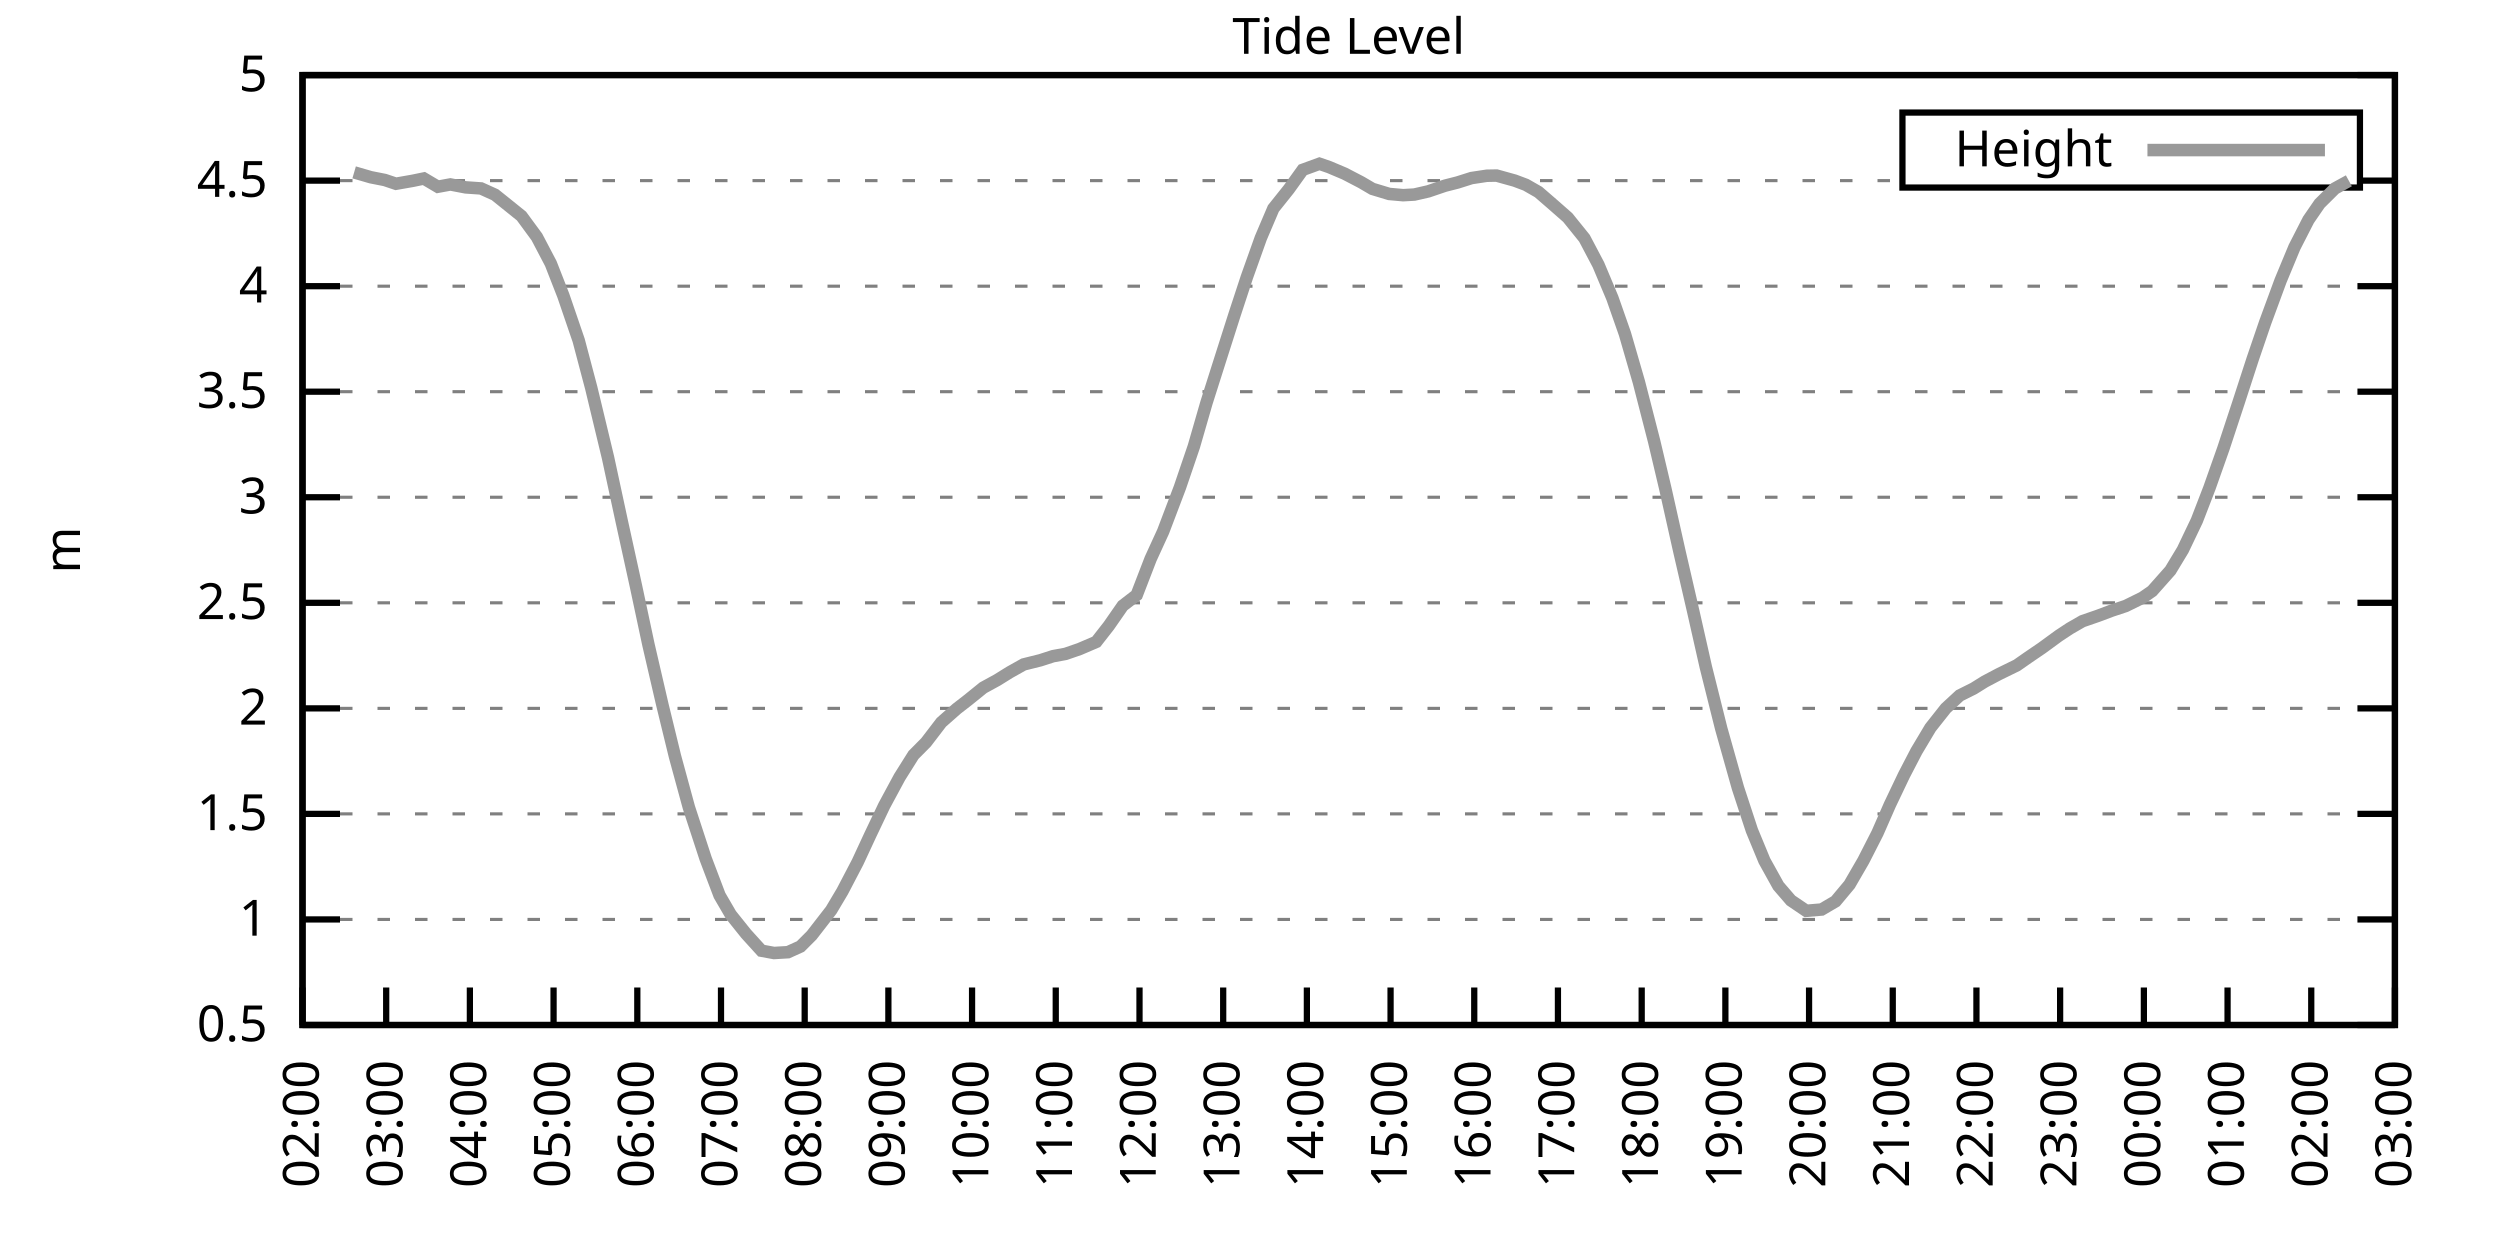
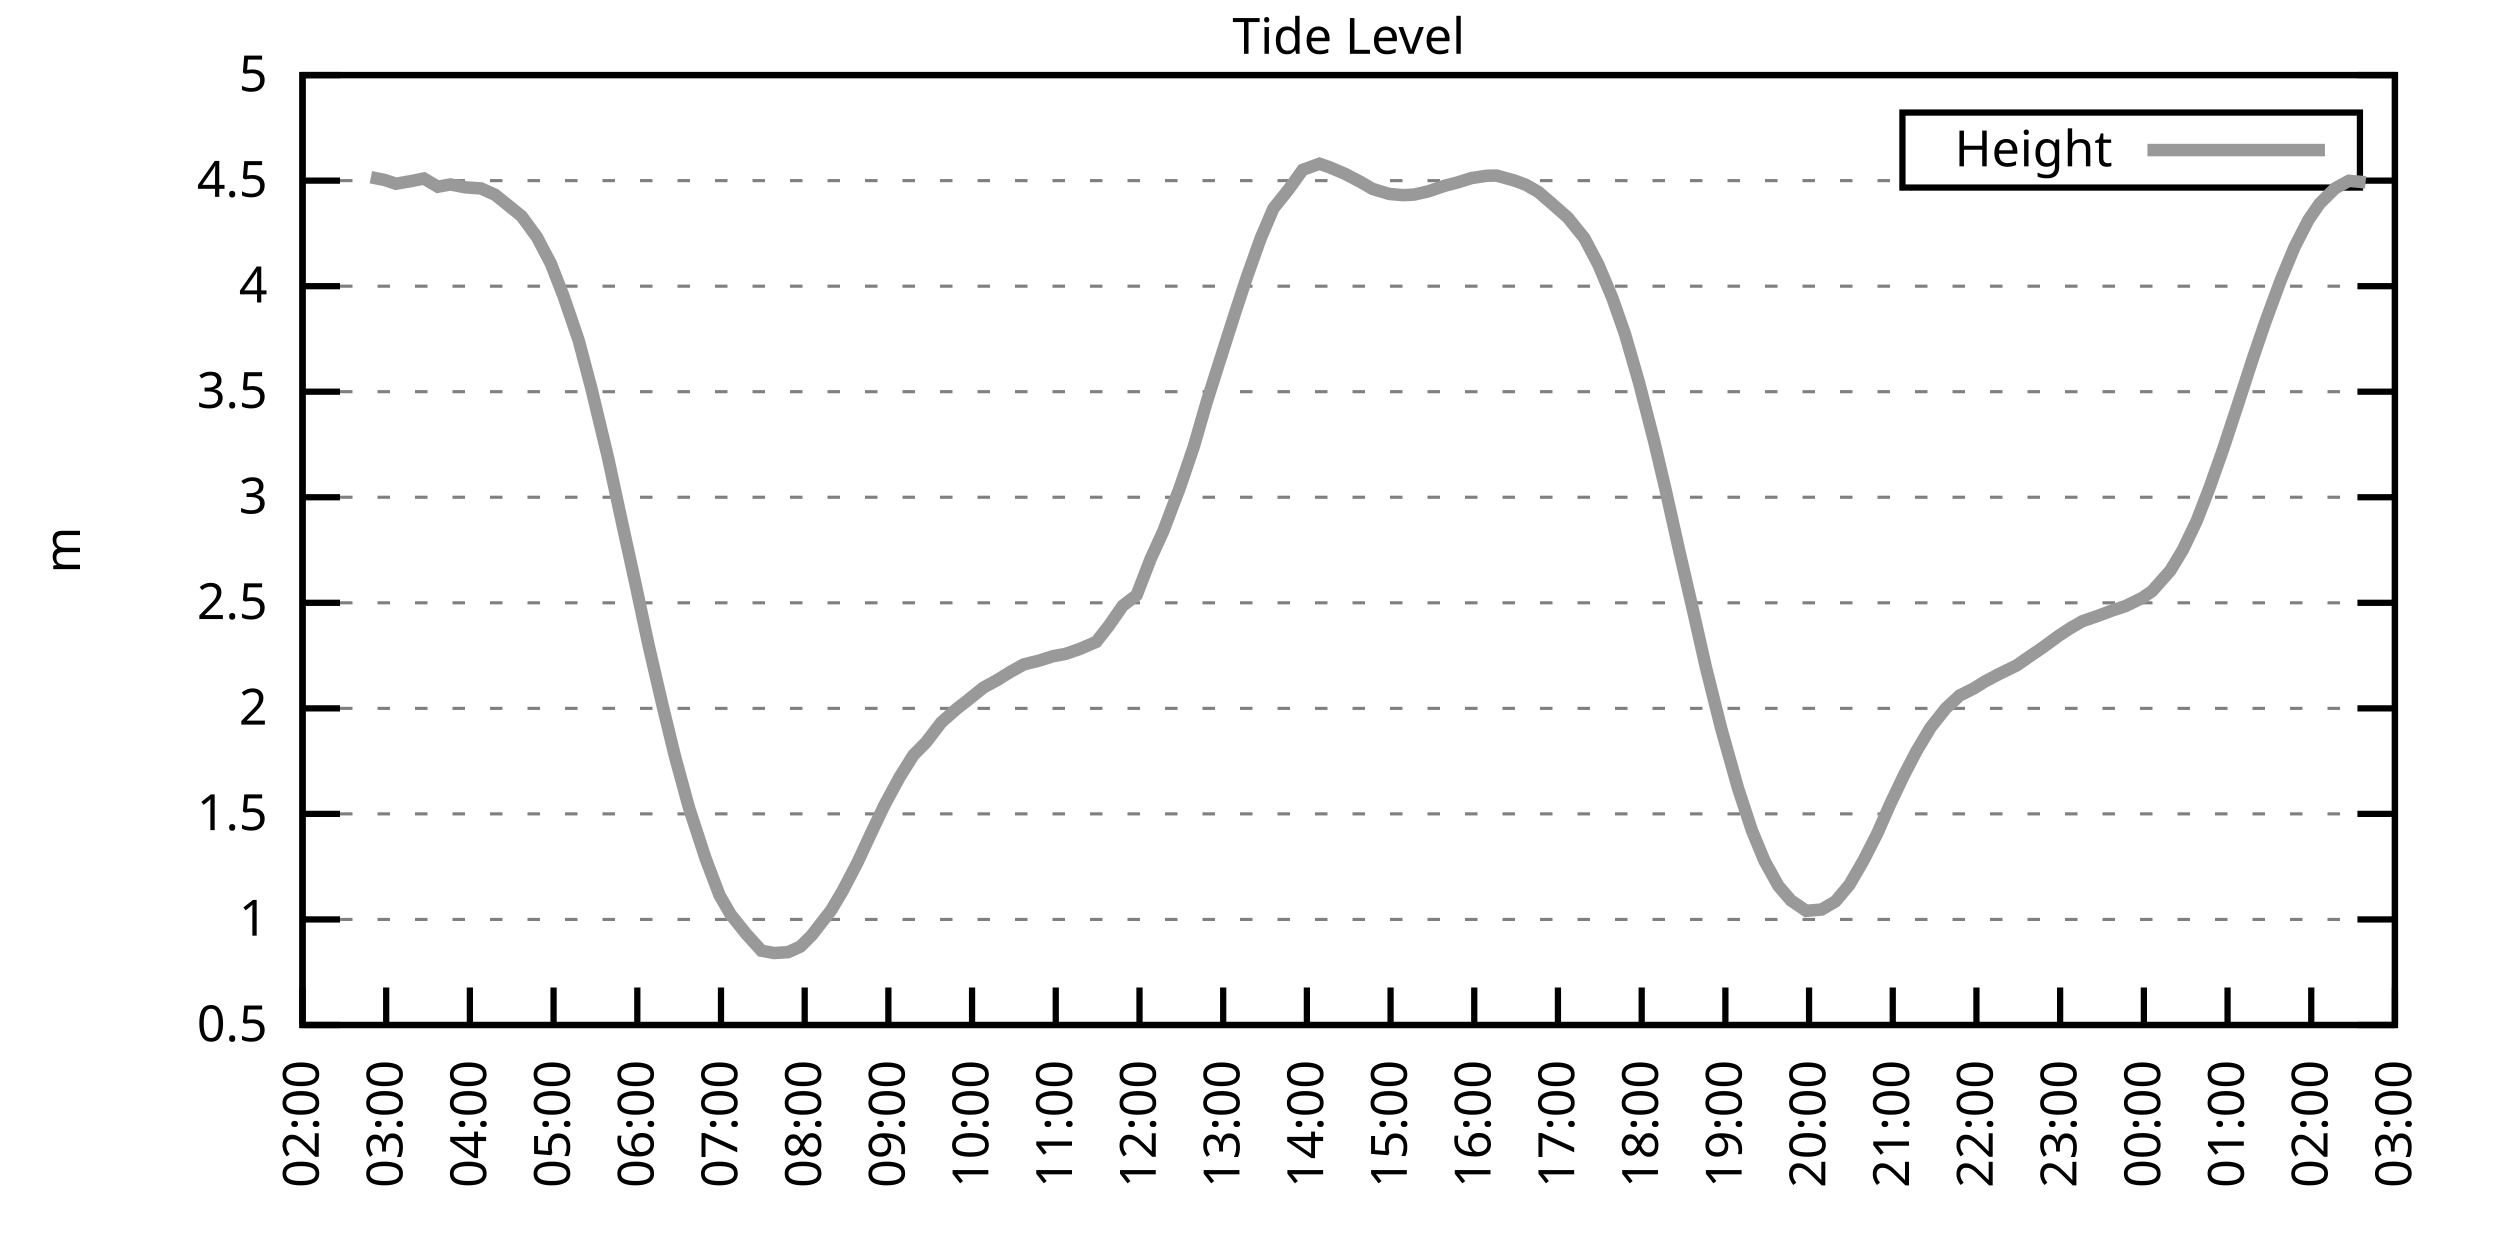
<svg xmlns="http://www.w3.org/2000/svg" xmlns:xlink="http://www.w3.org/1999/xlink" width="400" height="200" viewBox="0 0 400 200">
  <g id="gnuplot_canvas">
    <rect x="0" y="0" width="400" height="200" fill="none" />
    <defs>
      <circle id="gpDot" r="0.5" stroke-width="0.5" stroke="currentColor" />
      <path id="gpPt0" stroke-width="0.333" stroke="currentColor" d="M-1,0 h2 M0,-1 v2" />
      <path id="gpPt1" stroke-width="0.333" stroke="currentColor" d="M-1,-1 L1,1 M1,-1 L-1,1" />
      <path id="gpPt2" stroke-width="0.333" stroke="currentColor" d="M-1,0 L1,0 M0,-1 L0,1 M-1,-1 L1,1 M-1,1 L1,-1" />
      <rect id="gpPt3" stroke-width="0.333" stroke="currentColor" x="-1" y="-1" width="2" height="2" />
      <rect id="gpPt4" stroke-width="0.333" stroke="currentColor" fill="currentColor" x="-1" y="-1" width="2" height="2" />
      <circle id="gpPt5" stroke-width="0.333" stroke="currentColor" cx="0" cy="0" r="1" />
      <use xlink:href="#gpPt5" id="gpPt6" fill="currentColor" stroke="none" />
      <path id="gpPt7" stroke-width="0.333" stroke="currentColor" d="M0,-1.33 L-1.33,0.67 L1.33,0.67 z" />
      <use xlink:href="#gpPt7" id="gpPt8" fill="currentColor" stroke="none" />
      <use xlink:href="#gpPt7" id="gpPt9" stroke="currentColor" transform="rotate(180)" />
      <use xlink:href="#gpPt9" id="gpPt10" fill="currentColor" stroke="none" />
      <use xlink:href="#gpPt3" id="gpPt11" stroke="currentColor" transform="rotate(45)" />
      <use xlink:href="#gpPt11" id="gpPt12" fill="currentColor" stroke="none" />
      <path id="gpPt13" stroke-width="0.333" stroke="currentColor" d="M0,1.330 L1.265,0.411 L0.782,-1.067 L-0.782,-1.076 L-1.265,0.411 z" />
      <use xlink:href="#gpPt13" id="gpPt14" fill="currentColor" stroke="none" />
      <filter id="textbox" filterUnits="objectBoundingBox" x="0" y="0" height="1" width="1">
        <feFlood flood-color="white" flood-opacity="1" result="bgnd" />
        <feComposite in="SourceGraphic" in2="bgnd" operator="atop" />
      </filter>
      <filter id="greybox" filterUnits="objectBoundingBox" x="0" y="0" height="1" width="1">
        <feFlood flood-color="lightgrey" flood-opacity="1" result="grey" />
        <feComposite in="SourceGraphic" in2="grey" operator="atop" />
      </filter>
    </defs>
    <g fill="none" color="white" stroke="currentColor" stroke-width="1.00" stroke-linecap="butt" stroke-linejoin="miter">
</g>
    <g fill="none" color="black" stroke="currentColor" stroke-width="1.00" stroke-linecap="butt" stroke-linejoin="miter">
      <g stroke="none" shape-rendering="crispEdges">
        <polygon fill="rgb(255, 255, 255)" points="48.40,164.00 383.18,164.00 383.18,12.02 48.40,12.02 " />
      </g>
    </g>
    <g fill="none" color="black" stroke="currentColor" stroke-width="1.00" stroke-linecap="butt" stroke-linejoin="miter">
</g>
    <g fill="none" color="black" stroke="black" stroke-width="0.50" stroke-linecap="butt" stroke-linejoin="miter">
</g>
    <g fill="none" color="gray" stroke="currentColor" stroke-width="0.50" stroke-linecap="butt" stroke-linejoin="miter">
      <path stroke="gray" stroke-dasharray="2,4" class="gridline" d="M48.40,164.00 L383.19,164.00  " />
    </g>
    <g fill="none" color="gray" stroke="gray" stroke-width="1.00" stroke-linecap="butt" stroke-linejoin="miter">
</g>
    <g fill="none" color="black" stroke="currentColor" stroke-width="1.00" stroke-linecap="butt" stroke-linejoin="miter">
      <path stroke="black" d="M48.40,164.00 L54.40,164.00 M383.19,164.00 L377.19,164.00  " />
      <g transform="translate(42.80,166.60)" stroke="none" fill="black" font-family="Sans" font-size="8.00" text-anchor="end">
        <text>
          <tspan font-family="Sans"> 0.5</tspan>
        </text>
      </g>
    </g>
    <g fill="none" color="black" stroke="currentColor" stroke-width="1.00" stroke-linecap="butt" stroke-linejoin="miter">
</g>
    <g fill="none" color="black" stroke="black" stroke-width="0.50" stroke-linecap="butt" stroke-linejoin="miter">
</g>
    <g fill="none" color="gray" stroke="currentColor" stroke-width="0.50" stroke-linecap="butt" stroke-linejoin="miter">
      <path stroke="gray" stroke-dasharray="2,4" class="gridline" d="M48.40,147.11 L383.19,147.11  " />
    </g>
    <g fill="none" color="gray" stroke="gray" stroke-width="1.00" stroke-linecap="butt" stroke-linejoin="miter">
</g>
    <g fill="none" color="black" stroke="currentColor" stroke-width="1.00" stroke-linecap="butt" stroke-linejoin="miter">
      <path stroke="black" d="M48.40,147.11 L54.40,147.11 M383.19,147.11 L377.19,147.11  " />
      <g transform="translate(42.80,149.71)" stroke="none" fill="black" font-family="Sans" font-size="8.00" text-anchor="end">
        <text>
          <tspan font-family="Sans"> 1</tspan>
        </text>
      </g>
    </g>
    <g fill="none" color="black" stroke="currentColor" stroke-width="1.00" stroke-linecap="butt" stroke-linejoin="miter">
</g>
    <g fill="none" color="black" stroke="black" stroke-width="0.50" stroke-linecap="butt" stroke-linejoin="miter">
</g>
    <g fill="none" color="gray" stroke="currentColor" stroke-width="0.50" stroke-linecap="butt" stroke-linejoin="miter">
      <path stroke="gray" stroke-dasharray="2,4" class="gridline" d="M48.40,130.22 L383.19,130.22  " />
    </g>
    <g fill="none" color="gray" stroke="gray" stroke-width="1.00" stroke-linecap="butt" stroke-linejoin="miter">
</g>
    <g fill="none" color="black" stroke="currentColor" stroke-width="1.00" stroke-linecap="butt" stroke-linejoin="miter">
      <path stroke="black" d="M48.40,130.22 L54.40,130.22 M383.19,130.22 L377.19,130.22  " />
      <g transform="translate(42.80,132.82)" stroke="none" fill="black" font-family="Sans" font-size="8.00" text-anchor="end">
        <text>
          <tspan font-family="Sans"> 1.5</tspan>
        </text>
      </g>
    </g>
    <g fill="none" color="black" stroke="currentColor" stroke-width="1.00" stroke-linecap="butt" stroke-linejoin="miter">
</g>
    <g fill="none" color="black" stroke="black" stroke-width="0.50" stroke-linecap="butt" stroke-linejoin="miter">
</g>
    <g fill="none" color="gray" stroke="currentColor" stroke-width="0.50" stroke-linecap="butt" stroke-linejoin="miter">
      <path stroke="gray" stroke-dasharray="2,4" class="gridline" d="M48.40,113.34 L383.19,113.34  " />
    </g>
    <g fill="none" color="gray" stroke="gray" stroke-width="1.00" stroke-linecap="butt" stroke-linejoin="miter">
</g>
    <g fill="none" color="black" stroke="currentColor" stroke-width="1.00" stroke-linecap="butt" stroke-linejoin="miter">
      <path stroke="black" d="M48.40,113.34 L54.40,113.34 M383.19,113.34 L377.19,113.34  " />
      <g transform="translate(42.80,115.94)" stroke="none" fill="black" font-family="Sans" font-size="8.00" text-anchor="end">
        <text>
          <tspan font-family="Sans"> 2</tspan>
        </text>
      </g>
    </g>
    <g fill="none" color="black" stroke="currentColor" stroke-width="1.00" stroke-linecap="butt" stroke-linejoin="miter">
</g>
    <g fill="none" color="black" stroke="black" stroke-width="0.50" stroke-linecap="butt" stroke-linejoin="miter">
</g>
    <g fill="none" color="gray" stroke="currentColor" stroke-width="0.50" stroke-linecap="butt" stroke-linejoin="miter">
      <path stroke="gray" stroke-dasharray="2,4" class="gridline" d="M48.40,96.45 L383.19,96.45  " />
    </g>
    <g fill="none" color="gray" stroke="gray" stroke-width="1.00" stroke-linecap="butt" stroke-linejoin="miter">
</g>
    <g fill="none" color="black" stroke="currentColor" stroke-width="1.00" stroke-linecap="butt" stroke-linejoin="miter">
      <path stroke="black" d="M48.40,96.45 L54.40,96.45 M383.19,96.45 L377.19,96.45  " />
      <g transform="translate(42.80,99.05)" stroke="none" fill="black" font-family="Sans" font-size="8.00" text-anchor="end">
        <text>
          <tspan font-family="Sans"> 2.5</tspan>
        </text>
      </g>
    </g>
    <g fill="none" color="black" stroke="currentColor" stroke-width="1.00" stroke-linecap="butt" stroke-linejoin="miter">
</g>
    <g fill="none" color="black" stroke="black" stroke-width="0.50" stroke-linecap="butt" stroke-linejoin="miter">
</g>
    <g fill="none" color="gray" stroke="currentColor" stroke-width="0.50" stroke-linecap="butt" stroke-linejoin="miter">
      <path stroke="gray" stroke-dasharray="2,4" class="gridline" d="M48.40,79.56 L383.19,79.56  " />
    </g>
    <g fill="none" color="gray" stroke="gray" stroke-width="1.00" stroke-linecap="butt" stroke-linejoin="miter">
</g>
    <g fill="none" color="black" stroke="currentColor" stroke-width="1.00" stroke-linecap="butt" stroke-linejoin="miter">
      <path stroke="black" d="M48.40,79.56 L54.40,79.56 M383.19,79.56 L377.19,79.56  " />
      <g transform="translate(42.80,82.16)" stroke="none" fill="black" font-family="Sans" font-size="8.00" text-anchor="end">
        <text>
          <tspan font-family="Sans"> 3</tspan>
        </text>
      </g>
    </g>
    <g fill="none" color="black" stroke="currentColor" stroke-width="1.00" stroke-linecap="butt" stroke-linejoin="miter">
</g>
    <g fill="none" color="black" stroke="black" stroke-width="0.50" stroke-linecap="butt" stroke-linejoin="miter">
</g>
    <g fill="none" color="gray" stroke="currentColor" stroke-width="0.50" stroke-linecap="butt" stroke-linejoin="miter">
      <path stroke="gray" stroke-dasharray="2,4" class="gridline" d="M48.40,62.67 L383.19,62.67  " />
    </g>
    <g fill="none" color="gray" stroke="gray" stroke-width="1.00" stroke-linecap="butt" stroke-linejoin="miter">
</g>
    <g fill="none" color="black" stroke="currentColor" stroke-width="1.00" stroke-linecap="butt" stroke-linejoin="miter">
      <path stroke="black" d="M48.40,62.67 L54.40,62.67 M383.19,62.67 L377.19,62.67  " />
      <g transform="translate(42.80,65.27)" stroke="none" fill="black" font-family="Sans" font-size="8.00" text-anchor="end">
        <text>
          <tspan font-family="Sans"> 3.5</tspan>
        </text>
      </g>
    </g>
    <g fill="none" color="black" stroke="currentColor" stroke-width="1.00" stroke-linecap="butt" stroke-linejoin="miter">
</g>
    <g fill="none" color="black" stroke="black" stroke-width="0.50" stroke-linecap="butt" stroke-linejoin="miter">
</g>
    <g fill="none" color="gray" stroke="currentColor" stroke-width="0.50" stroke-linecap="butt" stroke-linejoin="miter">
      <path stroke="gray" stroke-dasharray="2,4" class="gridline" d="M48.40,45.79 L383.19,45.79  " />
    </g>
    <g fill="none" color="gray" stroke="gray" stroke-width="1.00" stroke-linecap="butt" stroke-linejoin="miter">
</g>
    <g fill="none" color="black" stroke="currentColor" stroke-width="1.00" stroke-linecap="butt" stroke-linejoin="miter">
      <path stroke="black" d="M48.40,45.79 L54.40,45.79 M383.19,45.79 L377.19,45.79  " />
      <g transform="translate(42.80,48.39)" stroke="none" fill="black" font-family="Sans" font-size="8.00" text-anchor="end">
        <text>
          <tspan font-family="Sans"> 4</tspan>
        </text>
      </g>
    </g>
    <g fill="none" color="black" stroke="currentColor" stroke-width="1.00" stroke-linecap="butt" stroke-linejoin="miter">
</g>
    <g fill="none" color="black" stroke="black" stroke-width="0.50" stroke-linecap="butt" stroke-linejoin="miter">
</g>
    <g fill="none" color="gray" stroke="currentColor" stroke-width="0.50" stroke-linecap="butt" stroke-linejoin="miter">
      <path stroke="gray" stroke-dasharray="2,4" class="gridline" d="M48.40,28.90 L304.39,28.90 M377.59,28.90 L383.19,28.90  " />
    </g>
    <g fill="none" color="gray" stroke="gray" stroke-width="1.00" stroke-linecap="butt" stroke-linejoin="miter">
</g>
    <g fill="none" color="black" stroke="currentColor" stroke-width="1.00" stroke-linecap="butt" stroke-linejoin="miter">
      <path stroke="black" d="M48.40,28.90 L54.40,28.90 M383.19,28.90 L377.19,28.90  " />
      <g transform="translate(42.80,31.50)" stroke="none" fill="black" font-family="Sans" font-size="8.00" text-anchor="end">
        <text>
          <tspan font-family="Sans"> 4.5</tspan>
        </text>
      </g>
    </g>
    <g fill="none" color="black" stroke="currentColor" stroke-width="1.00" stroke-linecap="butt" stroke-linejoin="miter">
</g>
    <g fill="none" color="black" stroke="black" stroke-width="0.50" stroke-linecap="butt" stroke-linejoin="miter">
</g>
    <g fill="none" color="gray" stroke="currentColor" stroke-width="0.50" stroke-linecap="butt" stroke-linejoin="miter">
      <path stroke="gray" stroke-dasharray="2,4" class="gridline" d="M48.40,12.01 L383.19,12.01  " />
    </g>
    <g fill="none" color="gray" stroke="gray" stroke-width="1.00" stroke-linecap="butt" stroke-linejoin="miter">
</g>
    <g fill="none" color="black" stroke="currentColor" stroke-width="1.00" stroke-linecap="butt" stroke-linejoin="miter">
      <path stroke="black" d="M48.40,12.01 L54.40,12.01 M383.19,12.01 L377.19,12.01  " />
      <g transform="translate(42.80,14.61)" stroke="none" fill="black" font-family="Sans" font-size="8.00" text-anchor="end">
        <text>
          <tspan font-family="Sans"> 5</tspan>
        </text>
      </g>
    </g>
    <g fill="none" color="black" stroke="currentColor" stroke-width="1.00" stroke-linecap="butt" stroke-linejoin="miter">
      <path stroke="black" d="M48.40,164.00 L48.40,158.00  " />
      <g transform="translate(51.00,169.60) rotate(270.00)" stroke="none" fill="black" font-family="Sans" font-size="8.00" text-anchor="end">
        <text>
          <tspan font-family="Sans">02:00</tspan>
        </text>
      </g>
    </g>
    <g fill="none" color="black" stroke="currentColor" stroke-width="1.00" stroke-linecap="butt" stroke-linejoin="miter">
      <path stroke="black" d="M61.79,164.00 L61.79,158.00  " />
      <g transform="translate(64.39,169.60) rotate(270.00)" stroke="none" fill="black" font-family="Sans" font-size="8.00" text-anchor="end">
        <text>
          <tspan font-family="Sans">03:00</tspan>
        </text>
      </g>
    </g>
    <g fill="none" color="black" stroke="currentColor" stroke-width="1.00" stroke-linecap="butt" stroke-linejoin="miter">
      <path stroke="black" d="M75.18,164.00 L75.18,158.00  " />
      <g transform="translate(77.78,169.60) rotate(270.00)" stroke="none" fill="black" font-family="Sans" font-size="8.00" text-anchor="end">
        <text>
          <tspan font-family="Sans">04:00</tspan>
        </text>
      </g>
    </g>
    <g fill="none" color="black" stroke="currentColor" stroke-width="1.00" stroke-linecap="butt" stroke-linejoin="miter">
      <path stroke="black" d="M88.57,164.00 L88.57,158.00  " />
      <g transform="translate(91.17,169.60) rotate(270.00)" stroke="none" fill="black" font-family="Sans" font-size="8.00" text-anchor="end">
        <text>
          <tspan font-family="Sans">05:00</tspan>
        </text>
      </g>
    </g>
    <g fill="none" color="black" stroke="currentColor" stroke-width="1.00" stroke-linecap="butt" stroke-linejoin="miter">
      <path stroke="black" d="M101.97,164.00 L101.97,158.00  " />
      <g transform="translate(104.57,169.60) rotate(270.00)" stroke="none" fill="black" font-family="Sans" font-size="8.00" text-anchor="end">
        <text>
          <tspan font-family="Sans">06:00</tspan>
        </text>
      </g>
    </g>
    <g fill="none" color="black" stroke="currentColor" stroke-width="1.00" stroke-linecap="butt" stroke-linejoin="miter">
      <path stroke="black" d="M115.36,164.00 L115.36,158.00  " />
      <g transform="translate(117.96,169.60) rotate(270.00)" stroke="none" fill="black" font-family="Sans" font-size="8.00" text-anchor="end">
        <text>
          <tspan font-family="Sans">07:00</tspan>
        </text>
      </g>
    </g>
    <g fill="none" color="black" stroke="currentColor" stroke-width="1.00" stroke-linecap="butt" stroke-linejoin="miter">
      <path stroke="black" d="M128.75,164.00 L128.75,158.00  " />
      <g transform="translate(131.35,169.60) rotate(270.00)" stroke="none" fill="black" font-family="Sans" font-size="8.00" text-anchor="end">
        <text>
          <tspan font-family="Sans">08:00</tspan>
        </text>
      </g>
    </g>
    <g fill="none" color="black" stroke="currentColor" stroke-width="1.00" stroke-linecap="butt" stroke-linejoin="miter">
      <path stroke="black" d="M142.14,164.00 L142.14,158.00  " />
      <g transform="translate(144.74,169.60) rotate(270.00)" stroke="none" fill="black" font-family="Sans" font-size="8.00" text-anchor="end">
        <text>
          <tspan font-family="Sans">09:00</tspan>
        </text>
      </g>
    </g>
    <g fill="none" color="black" stroke="currentColor" stroke-width="1.00" stroke-linecap="butt" stroke-linejoin="miter">
      <path stroke="black" d="M155.53,164.00 L155.53,158.00  " />
      <g transform="translate(158.13,169.60) rotate(270.00)" stroke="none" fill="black" font-family="Sans" font-size="8.00" text-anchor="end">
        <text>
          <tspan font-family="Sans">10:00</tspan>
        </text>
      </g>
    </g>
    <g fill="none" color="black" stroke="currentColor" stroke-width="1.00" stroke-linecap="butt" stroke-linejoin="miter">
      <path stroke="black" d="M168.92,164.00 L168.92,158.00  " />
      <g transform="translate(171.52,169.60) rotate(270.00)" stroke="none" fill="black" font-family="Sans" font-size="8.00" text-anchor="end">
        <text>
          <tspan font-family="Sans">11:00</tspan>
        </text>
      </g>
    </g>
    <g fill="none" color="black" stroke="currentColor" stroke-width="1.00" stroke-linecap="butt" stroke-linejoin="miter">
      <path stroke="black" d="M182.32,164.00 L182.32,158.00  " />
      <g transform="translate(184.92,169.60) rotate(270.00)" stroke="none" fill="black" font-family="Sans" font-size="8.00" text-anchor="end">
        <text>
          <tspan font-family="Sans">12:00</tspan>
        </text>
      </g>
    </g>
    <g fill="none" color="black" stroke="currentColor" stroke-width="1.00" stroke-linecap="butt" stroke-linejoin="miter">
      <path stroke="black" d="M195.71,164.00 L195.71,158.00  " />
      <g transform="translate(198.31,169.60) rotate(270.00)" stroke="none" fill="black" font-family="Sans" font-size="8.00" text-anchor="end">
        <text>
          <tspan font-family="Sans">13:00</tspan>
        </text>
      </g>
    </g>
    <g fill="none" color="black" stroke="currentColor" stroke-width="1.00" stroke-linecap="butt" stroke-linejoin="miter">
      <path stroke="black" d="M209.10,164.00 L209.10,158.00  " />
      <g transform="translate(211.70,169.60) rotate(270.00)" stroke="none" fill="black" font-family="Sans" font-size="8.00" text-anchor="end">
        <text>
          <tspan font-family="Sans">14:00</tspan>
        </text>
      </g>
    </g>
    <g fill="none" color="black" stroke="currentColor" stroke-width="1.00" stroke-linecap="butt" stroke-linejoin="miter">
      <path stroke="black" d="M222.49,164.00 L222.49,158.00  " />
      <g transform="translate(225.09,169.60) rotate(270.00)" stroke="none" fill="black" font-family="Sans" font-size="8.00" text-anchor="end">
        <text>
          <tspan font-family="Sans">15:00</tspan>
        </text>
      </g>
    </g>
    <g fill="none" color="black" stroke="currentColor" stroke-width="1.00" stroke-linecap="butt" stroke-linejoin="miter">
      <path stroke="black" d="M235.88,164.00 L235.88,158.00  " />
      <g transform="translate(238.48,169.60) rotate(270.00)" stroke="none" fill="black" font-family="Sans" font-size="8.00" text-anchor="end">
        <text>
          <tspan font-family="Sans">16:00</tspan>
        </text>
      </g>
    </g>
    <g fill="none" color="black" stroke="currentColor" stroke-width="1.00" stroke-linecap="butt" stroke-linejoin="miter">
      <path stroke="black" d="M249.27,164.00 L249.27,158.00  " />
      <g transform="translate(251.87,169.60) rotate(270.00)" stroke="none" fill="black" font-family="Sans" font-size="8.00" text-anchor="end">
        <text>
          <tspan font-family="Sans">17:00</tspan>
        </text>
      </g>
    </g>
    <g fill="none" color="black" stroke="currentColor" stroke-width="1.00" stroke-linecap="butt" stroke-linejoin="miter">
      <path stroke="black" d="M262.67,164.00 L262.67,158.00  " />
      <g transform="translate(265.27,169.60) rotate(270.00)" stroke="none" fill="black" font-family="Sans" font-size="8.00" text-anchor="end">
        <text>
          <tspan font-family="Sans">18:00</tspan>
        </text>
      </g>
    </g>
    <g fill="none" color="black" stroke="currentColor" stroke-width="1.00" stroke-linecap="butt" stroke-linejoin="miter">
      <path stroke="black" d="M276.06,164.00 L276.06,158.00  " />
      <g transform="translate(278.66,169.60) rotate(270.00)" stroke="none" fill="black" font-family="Sans" font-size="8.00" text-anchor="end">
        <text>
          <tspan font-family="Sans">19:00</tspan>
        </text>
      </g>
    </g>
    <g fill="none" color="black" stroke="currentColor" stroke-width="1.00" stroke-linecap="butt" stroke-linejoin="miter">
      <path stroke="black" d="M289.45,164.00 L289.45,158.00  " />
      <g transform="translate(292.05,169.60) rotate(270.00)" stroke="none" fill="black" font-family="Sans" font-size="8.00" text-anchor="end">
        <text>
          <tspan font-family="Sans">20:00</tspan>
        </text>
      </g>
    </g>
    <g fill="none" color="black" stroke="currentColor" stroke-width="1.00" stroke-linecap="butt" stroke-linejoin="miter">
      <path stroke="black" d="M302.84,164.00 L302.84,158.00  " />
      <g transform="translate(305.44,169.60) rotate(270.00)" stroke="none" fill="black" font-family="Sans" font-size="8.00" text-anchor="end">
        <text>
          <tspan font-family="Sans">21:00</tspan>
        </text>
      </g>
    </g>
    <g fill="none" color="black" stroke="currentColor" stroke-width="1.00" stroke-linecap="butt" stroke-linejoin="miter">
      <path stroke="black" d="M316.23,164.00 L316.23,158.00  " />
      <g transform="translate(318.83,169.60) rotate(270.00)" stroke="none" fill="black" font-family="Sans" font-size="8.00" text-anchor="end">
        <text>
          <tspan font-family="Sans">22:00</tspan>
        </text>
      </g>
    </g>
    <g fill="none" color="black" stroke="currentColor" stroke-width="1.00" stroke-linecap="butt" stroke-linejoin="miter">
      <path stroke="black" d="M329.62,164.00 L329.62,158.00  " />
      <g transform="translate(332.22,169.60) rotate(270.00)" stroke="none" fill="black" font-family="Sans" font-size="8.00" text-anchor="end">
        <text>
          <tspan font-family="Sans">23:00</tspan>
        </text>
      </g>
    </g>
    <g fill="none" color="black" stroke="currentColor" stroke-width="1.00" stroke-linecap="butt" stroke-linejoin="miter">
      <path stroke="black" d="M343.02,164.00 L343.02,158.00  " />
      <g transform="translate(345.62,169.60) rotate(270.00)" stroke="none" fill="black" font-family="Sans" font-size="8.00" text-anchor="end">
        <text>
          <tspan font-family="Sans">00:00</tspan>
        </text>
      </g>
    </g>
    <g fill="none" color="black" stroke="currentColor" stroke-width="1.00" stroke-linecap="butt" stroke-linejoin="miter">
      <path stroke="black" d="M356.41,164.00 L356.41,158.00  " />
      <g transform="translate(359.01,169.60) rotate(270.00)" stroke="none" fill="black" font-family="Sans" font-size="8.00" text-anchor="end">
        <text>
          <tspan font-family="Sans">01:00</tspan>
        </text>
      </g>
    </g>
    <g fill="none" color="black" stroke="currentColor" stroke-width="1.00" stroke-linecap="butt" stroke-linejoin="miter">
      <path stroke="black" d="M369.80,164.00 L369.80,158.00  " />
      <g transform="translate(372.40,169.60) rotate(270.00)" stroke="none" fill="black" font-family="Sans" font-size="8.00" text-anchor="end">
        <text>
          <tspan font-family="Sans">02:00</tspan>
        </text>
      </g>
    </g>
    <g fill="none" color="black" stroke="currentColor" stroke-width="1.00" stroke-linecap="butt" stroke-linejoin="miter">
      <path stroke="black" d="M383.19,164.00 L383.19,158.00  " />
      <g transform="translate(385.79,169.60) rotate(270.00)" stroke="none" fill="black" font-family="Sans" font-size="8.00" text-anchor="end">
        <text>
          <tspan font-family="Sans">03:00</tspan>
        </text>
      </g>
    </g>
    <g fill="none" color="black" stroke="currentColor" stroke-width="1.00" stroke-linecap="butt" stroke-linejoin="miter">
</g>
    <g fill="none" color="black" stroke="currentColor" stroke-width="1.00" stroke-linecap="butt" stroke-linejoin="miter">
      <path stroke="black" d="M48.40,12.01 L48.40,164.00 L383.19,164.00 L383.19,12.01 L48.40,12.01 Z  " />
    </g>
    <g fill="none" color="black" stroke="currentColor" stroke-width="1.00" stroke-linecap="butt" stroke-linejoin="miter">
</g>
    <g fill="none" color="black" stroke="currentColor" stroke-width="1.00" stroke-linecap="butt" stroke-linejoin="miter">
      <path stroke="black" d="M304.39,30.01 L304.39,18.01 L377.59,18.01 L377.59,30.01 L304.39,30.01 Z  " />
    </g>
    <g id="Tide_level_plot_1">
      <g fill="none" color="white" stroke="black" stroke-width="2.00" stroke-linecap="butt" stroke-linejoin="miter">
</g>
      <g fill="none" color="black" stroke="currentColor" stroke-width="2.00" stroke-linecap="butt" stroke-linejoin="miter">
        <g transform="translate(337.99,26.61)" stroke="none" fill="black" font-family="Sans" font-size="8.00" text-anchor="end">
          <text>
            <tspan font-family="Sans">Height</tspan>
          </text>
        </g>
      </g>
      <g fill="none" color="black" stroke="currentColor" stroke-width="2.00" stroke-linecap="butt" stroke-linejoin="miter">
-         <path stroke="rgb(153, 153, 153)" d="M343.59,24.01 L371.99,24.01 M56.66,27.58 L59.34,28.36 L61.57,28.80 L63.35,29.40 L66.03,28.93 L67.82,28.56   L70.05,29.88 L72.06,29.51 L74.51,29.98 L76.97,30.15 L79.20,31.16 L81.43,32.95 L83.44,34.57 L85.90,37.92   L88.13,42.17 L90.14,47.31 L92.59,54.47 L94.60,62.07 L97.28,73.21 L99.51,83.55 L101.74,93.71 L103.75,103.14   L105.98,112.76 L107.99,121.00 L110.22,129.18 L112.90,137.38 L115.13,143.26 L116.92,146.34 L119.38,149.41 L121.83,152.11   L123.84,152.48 L126.07,152.35 L128.08,151.44 L129.87,149.65 L132.99,145.63 L134.78,142.62 L137.23,137.93 L139.24,133.60   L141.47,128.91 L143.93,124.35 L146.16,120.80 L148.17,118.77 L150.62,115.57 L153.08,113.40 L154.86,112.02 L157.32,110.03   L159.55,108.81 L161.56,107.56 L163.79,106.31 L166.47,105.64 L168.48,104.99 L170.49,104.62 L172.72,103.85 L175.40,102.70   L177.41,100.13 L179.64,96.92 L181.87,95.20 L184.10,89.42 L186.11,85.03 L188.79,77.97 L191.02,71.42 L193.03,64.46   L195.26,57.44 L197.49,50.45 L199.50,44.33 L201.73,38.08 L203.74,33.36 L206.20,30.28 L208.43,27.18 L211.11,26.20   L212.67,26.74 L215.13,27.78 L217.80,29.17 L219.59,30.22 L222.27,31.03 L224.50,31.23 L226.29,31.13 L228.52,30.62   L231.20,29.71 L233.20,29.20 L235.44,28.49 L237.89,28.12 L239.45,28.09 L242.36,28.90 L244.14,29.57 L246.15,30.72   L248.38,32.65 L250.84,34.81 L253.51,38.12 L255.75,42.37 L257.98,47.68 L259.99,53.42 L262.22,61.12 L264.67,70.64   L266.46,78.21 L268.69,88.17 L270.92,97.83 L272.93,106.72 L275.39,116.55 L278.07,126.07 L280.30,132.86 L282.31,137.72   L284.54,141.74 L286.55,144.07 L289.00,145.73 L291.46,145.52 L293.69,144.21 L295.92,141.54 L298.15,137.69 L300.39,133.30   L302.39,128.74 L304.63,124.04 L306.63,120.19 L308.87,116.44 L311.32,113.34 L313.55,111.28 L315.79,110.16 L317.57,109.05   L319.80,107.87 L322.70,106.45 L324.49,105.20 L326.72,103.68 L329.40,101.72 L331.19,100.54 L333.19,99.39 L335.65,98.54   L337.88,97.70 L340.11,96.96 L342.79,95.64 L344.35,94.56 L347.26,91.28 L349.26,87.97 L351.50,83.28 L353.51,78.07   L355.74,71.76 L358.19,64.33 L360.42,57.47 L362.43,51.59 L364.89,44.91 L367.12,39.54 L369.35,35.18 L371.14,32.58   L373.59,30.15 L375.82,28.93  " />
+         <path stroke="rgb(153, 153, 153)" d="M343.59,24.01 L371.99,24.01 M59.34,28.36 L61.57,28.80 L63.35,29.40 L66.03,28.93 L67.82,28.56 L70.05,29.88   L72.06,29.51 L74.51,29.98 L76.97,30.15 L79.20,31.16 L81.43,32.95 L83.44,34.57 L85.90,37.92 L88.13,42.17   L90.14,47.31 L92.59,54.47 L94.60,62.07 L97.28,73.21 L99.51,83.55 L101.74,93.71 L103.75,103.14 L105.98,112.76   L107.99,121.00 L110.22,129.18 L112.90,137.38 L115.13,143.26 L116.92,146.34 L119.38,149.41 L121.83,152.11 L123.84,152.48   L126.07,152.35 L128.08,151.44 L129.87,149.65 L132.99,145.63 L134.78,142.62 L137.23,137.93 L139.24,133.60 L141.47,128.91   L143.93,124.35 L146.16,120.80 L148.17,118.77 L150.62,115.57 L153.08,113.40 L154.86,112.02 L157.32,110.03 L159.55,108.81   L161.56,107.56 L163.79,106.31 L166.47,105.64 L168.48,104.99 L170.49,104.62 L172.72,103.85 L175.40,102.70 L177.41,100.13   L179.64,96.92 L181.87,95.20 L184.10,89.42 L186.11,85.03 L188.79,77.97 L191.02,71.42 L193.03,64.46 L195.26,57.44   L197.49,50.45 L199.50,44.33 L201.73,38.08 L203.74,33.36 L206.20,30.28 L208.43,27.18 L211.11,26.20 L212.67,26.74   L215.13,27.78 L217.80,29.17 L219.59,30.22 L222.27,31.03 L224.50,31.23 L226.29,31.13 L228.52,30.62 L231.20,29.71   L233.20,29.20 L235.44,28.49 L237.89,28.12 L239.45,28.09 L242.36,28.90 L244.14,29.57 L246.15,30.72 L248.38,32.65   L250.84,34.81 L253.51,38.12 L255.75,42.37 L257.98,47.68 L259.99,53.42 L262.22,61.12 L264.67,70.64 L266.46,78.21   L268.69,88.17 L270.92,97.83 L272.93,106.72 L275.39,116.55 L278.07,126.07 L280.30,132.86 L282.31,137.72 L284.54,141.74   L286.55,144.07 L289.00,145.73 L291.46,145.52 L293.69,144.21 L295.92,141.54 L298.15,137.69 L300.39,133.30 L302.39,128.74   L304.63,124.04 L306.63,120.19 L308.87,116.44 L311.32,113.34 L313.55,111.28 L315.79,110.16 L317.57,109.05 L319.80,107.87   L322.70,106.45 L324.49,105.20 L326.72,103.68 L329.40,101.72 L331.19,100.54 L333.19,99.39 L335.65,98.54 L337.88,97.70   L340.11,96.96 L342.79,95.64 L344.35,94.56 L347.26,91.28 L349.26,87.97 L351.50,83.28 L353.51,78.07 L355.74,71.76   L358.19,64.33 L360.42,57.47 L362.43,51.59 L364.89,44.91 L367.12,39.54 L369.35,35.18 L371.14,32.58 L373.59,30.15   L375.82,28.93 L378.50,29.17  " />
      </g>
    </g>
    <g fill="none" color="black" stroke="currentColor" stroke-width="2.00" stroke-linecap="butt" stroke-linejoin="miter">
</g>
    <g fill="none" color="black" stroke="black" stroke-width="1.00" stroke-linecap="butt" stroke-linejoin="miter">
</g>
    <g fill="none" color="black" stroke="currentColor" stroke-width="1.00" stroke-linecap="butt" stroke-linejoin="miter">
      <path stroke="black" d="M48.40,12.01 L48.40,164.00 L383.19,164.00 L383.19,12.01 L48.40,12.01 Z  " />
      <g transform="translate(12.80,88.01) rotate(270.00)" stroke="none" fill="black" font-family="Sans" font-size="8.00" text-anchor="middle">
        <text>
          <tspan font-family="Sans">m</tspan>
        </text>
      </g>
    </g>
    <g fill="none" color="black" stroke="currentColor" stroke-width="1.00" stroke-linecap="butt" stroke-linejoin="miter">
</g>
    <g fill="none" color="black" stroke="currentColor" stroke-width="1.00" stroke-linecap="butt" stroke-linejoin="miter">
      <g transform="translate(215.79,8.61)" stroke="none" fill="black" font-family="Sans" font-size="8.00" text-anchor="middle">
        <text>
          <tspan font-family="Sans">Tide Level</tspan>
        </text>
      </g>
    </g>
    <g fill="none" color="black" stroke="currentColor" stroke-width="1.00" stroke-linecap="butt" stroke-linejoin="miter">
</g>
  </g>
</svg>
